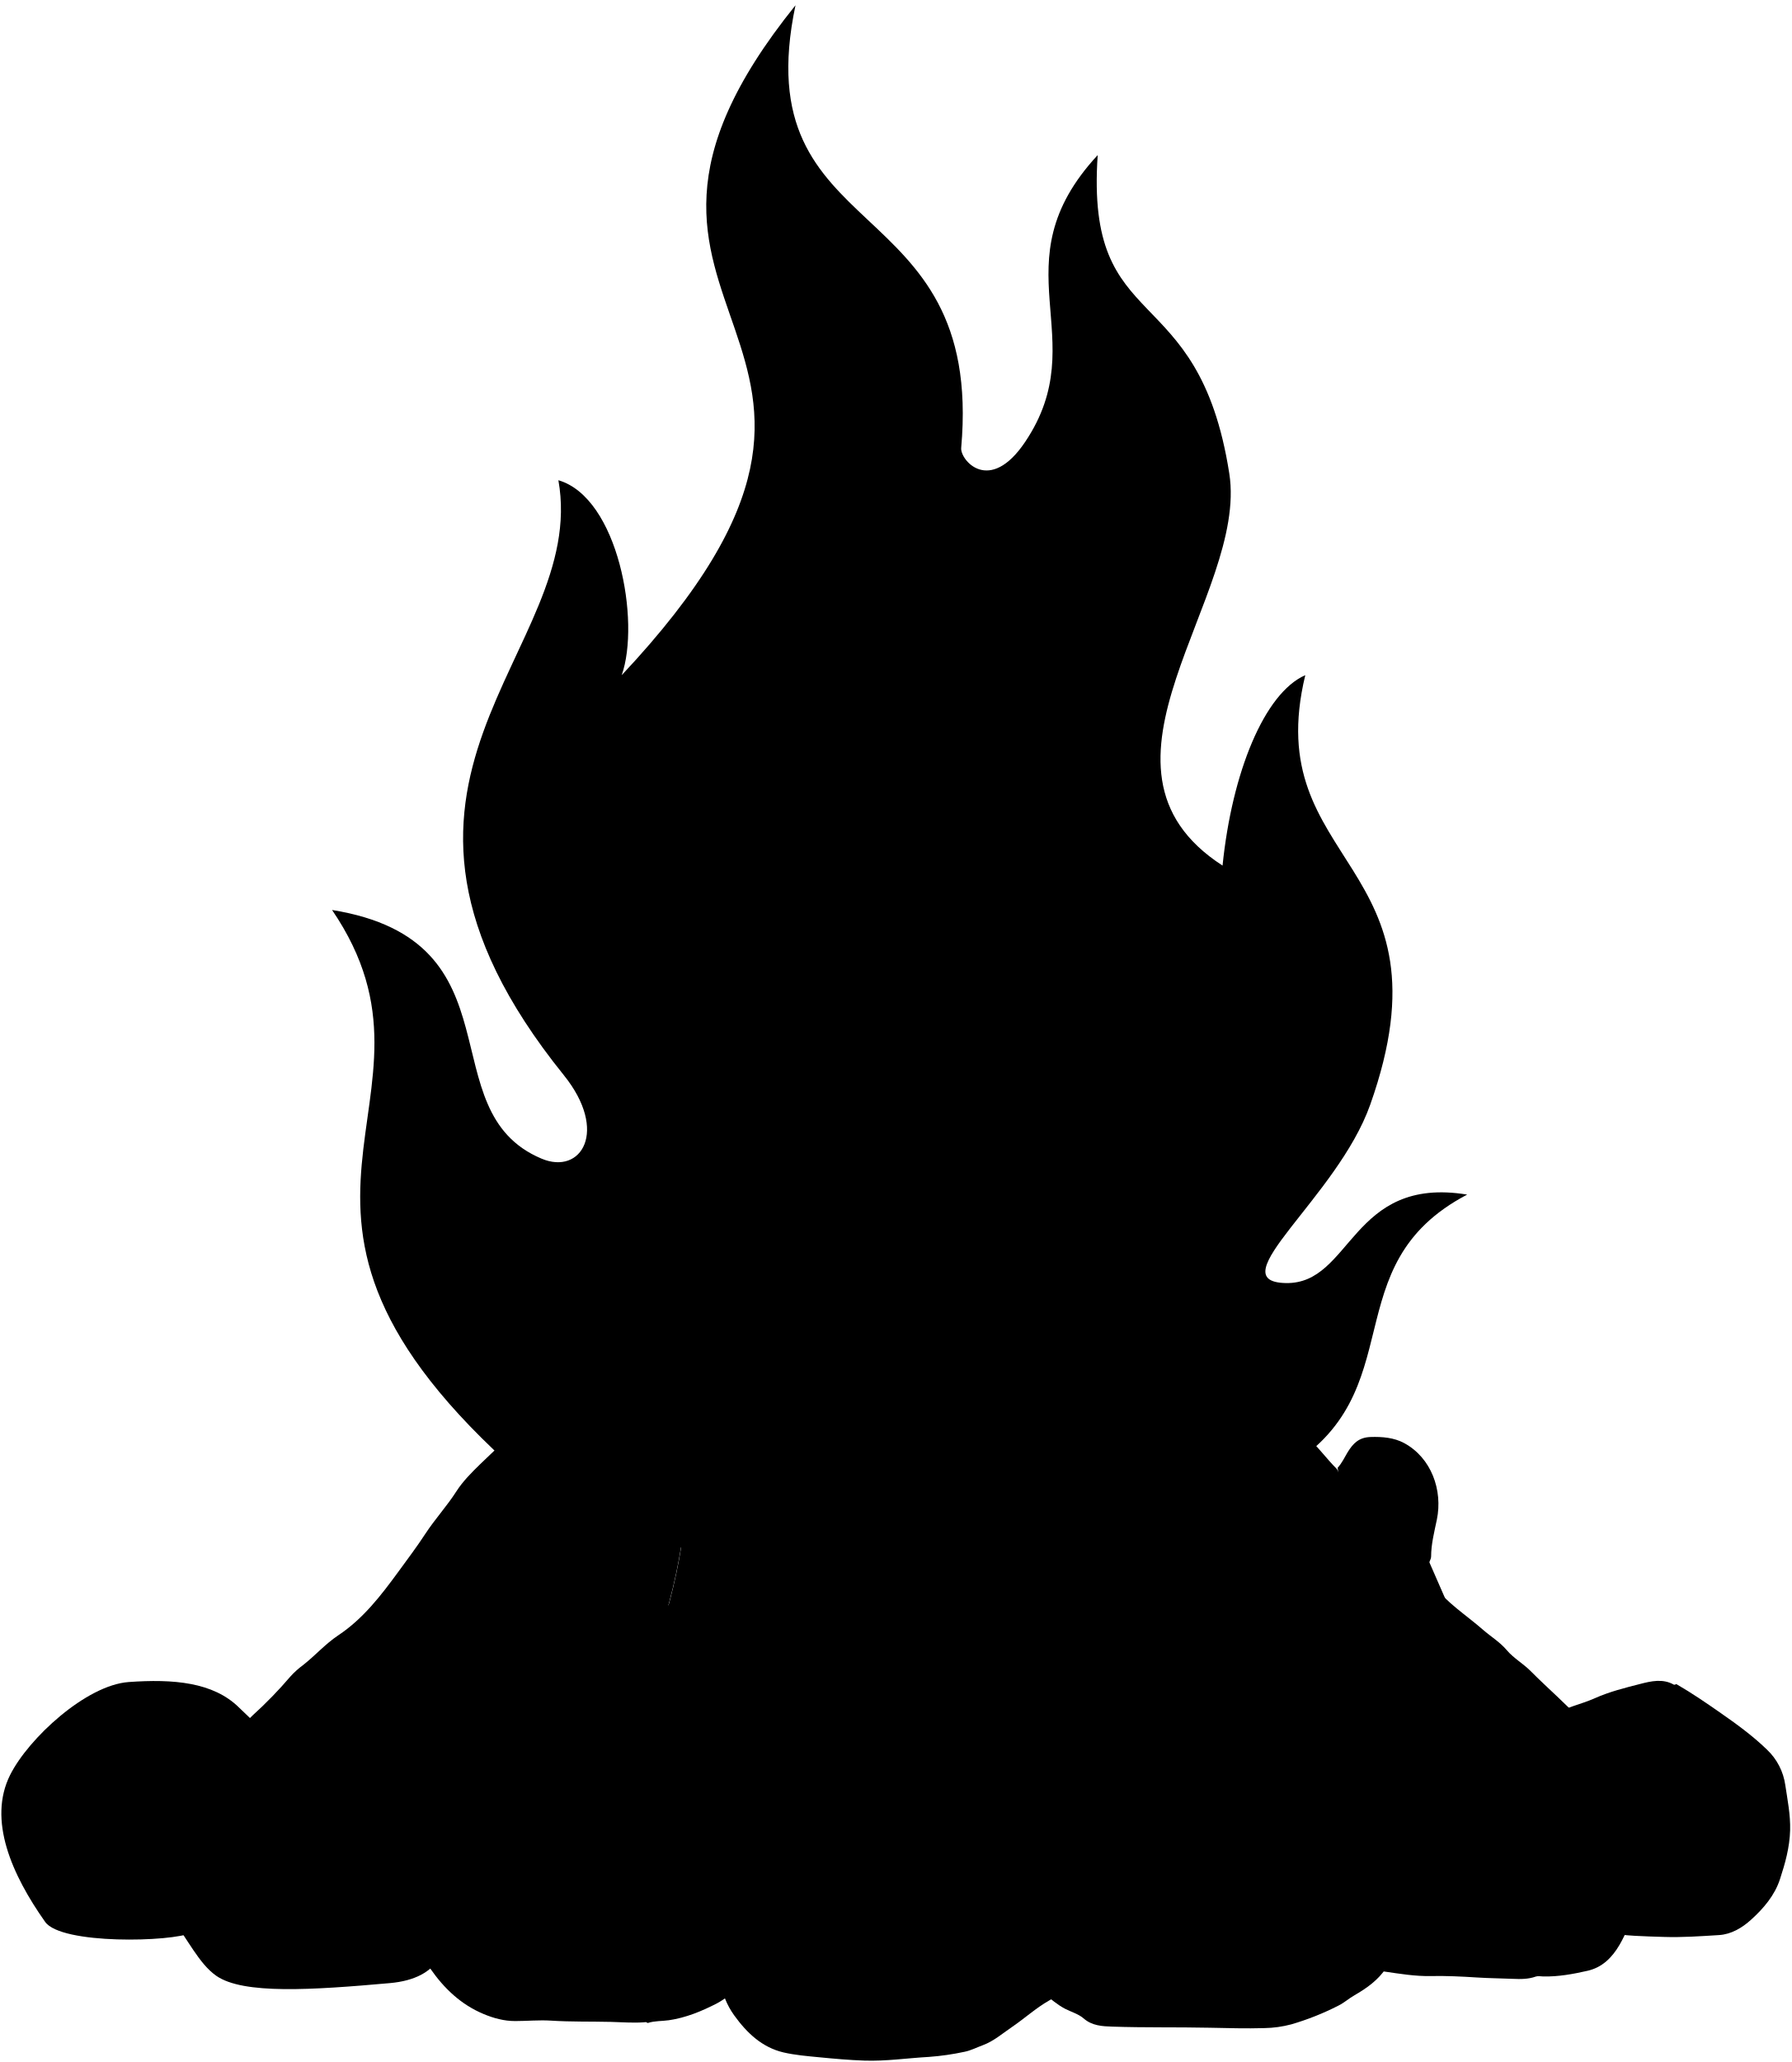
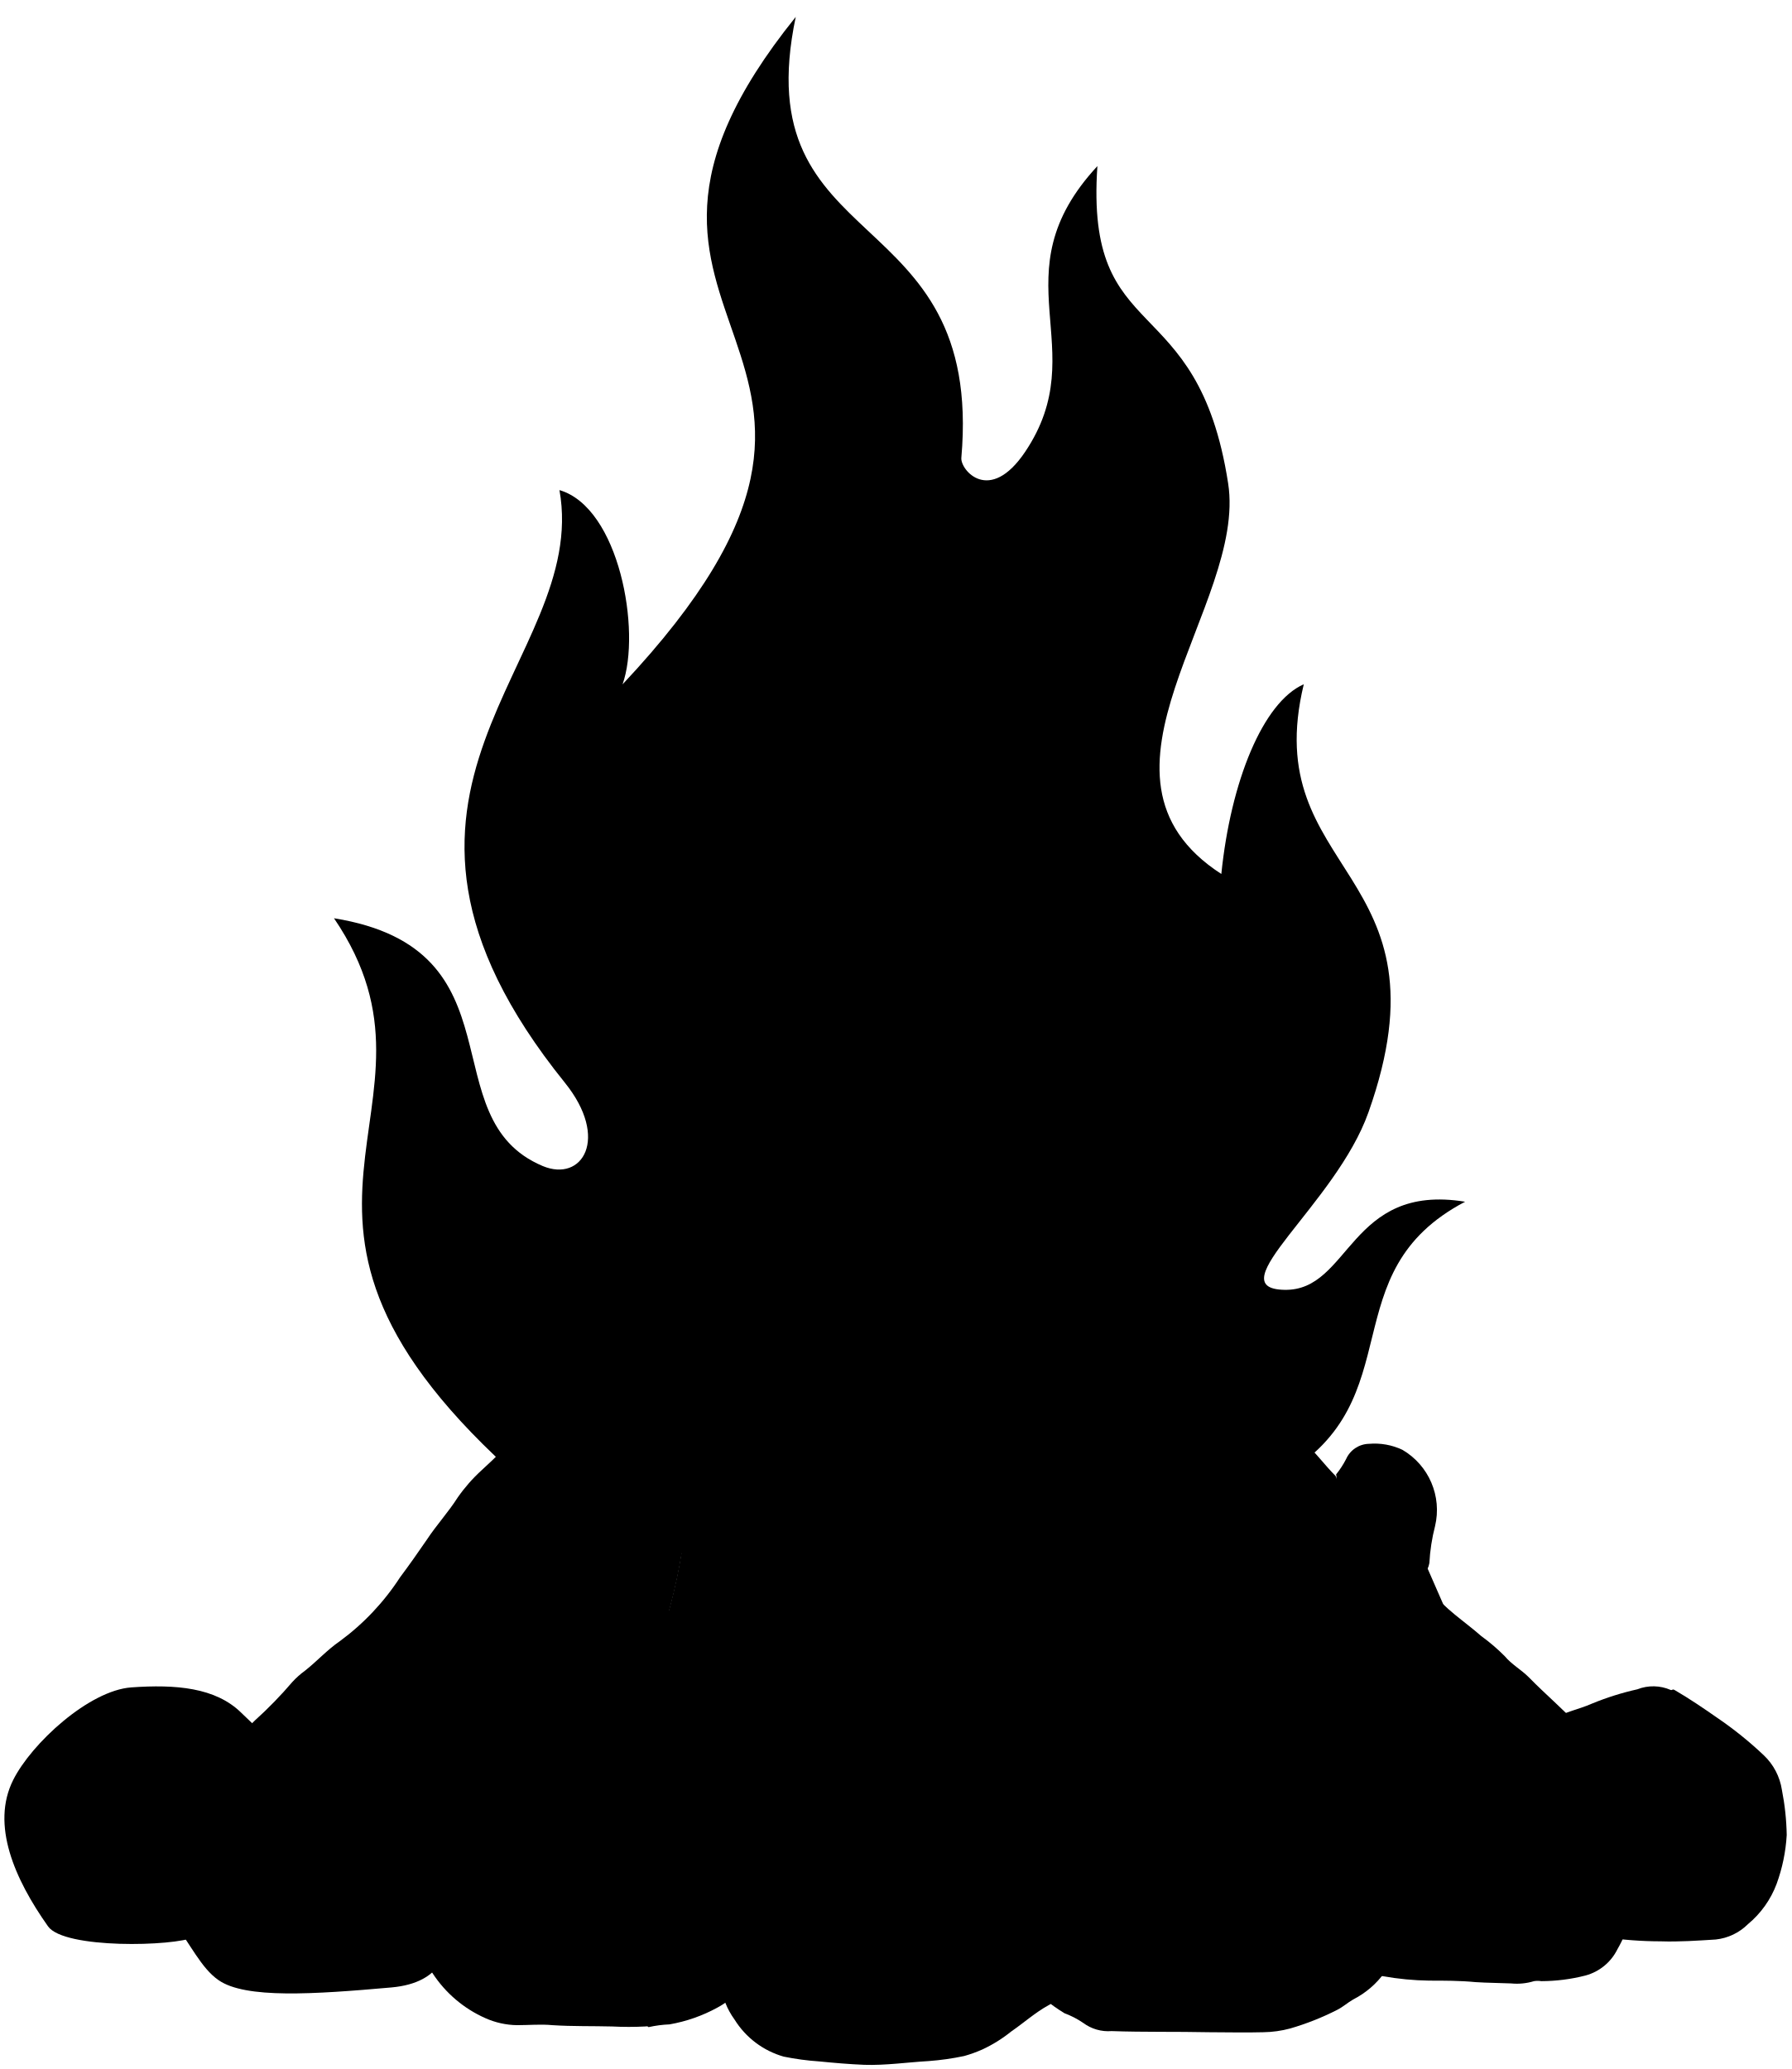
- <svg viewBox="0 0 1329.86 1530.37">
+ <svg viewBox="0 0 205.54 237.42">
  <g class="treeTrunkFurther">
-     <path d="M742,1081.37c8.44,6.13,13.4,15.11,18.89,23.57a68.75,68.75,0,0,1,7.25,13.88c5,13.63,10.52,27,14.5,41,4.31,15.14,10.06,30.2,11.73,45.61,1.39,12.89,9.33,20.5,15.81,29.3,26.55,36,53.82,71.46,80.8,107.14.86,1.14,1.55,2.41,2.31,3.61l111.11-45.1c-8.57-9.64-16.75-18.82-24.9-28-12.84-14.49-25.64-29-38.52-43.48-6.75-7.58-13.72-15-20.47-22.53-12.88-14.45-25.65-29-38.53-43.47-6.75-7.58-13.72-15-20.47-22.53-12.88-14.45-25.54-29.11-38.57-43.43-6.2-6.81-12.58-13.46-18.39-20.6a5.13,5.13,0,0,0-6-1.84c-5.09,1.92-10.4.8-15.58,1.64-9.53,1.53-19.3,1.57-29,2.25-3,.21-5.9,1.6-9,1Z" />
-     <path d="M623.5,891.87c13.14,13,26.15,26.2,38.5,40,.63.7,1.34,1.33,2,2,15,15.34,30.39,30.31,44.89,46.11,13.89,15.12,29.3,28.75,41.49,43.79-3.61,64-8.88,127.42-3.65,191.35H622.5v-5.25q0-156-.08-312c0-2.66,1.45-5.33.08-8Z" />
+     <path d="M114.64,167.91a12.46,12.46,0,0,1,2.91,3.63,11.14,11.14,0,0,1,1.12,2.14c.76,2.1,1.62,4.16,2.23,6.32a44.17,44.17,0,0,1,1.81,7c.21,2,1.43,3.16,2.43,4.51,4.09,5.55,8.29,11,12.45,16.51a6.37,6.37,0,0,1,.35.55l17.12-6.94-3.84-4.32q-3-3.35-5.93-6.7c-1-1.16-2.11-2.3-3.15-3.47-2-2.22-3.95-4.47-5.94-6.69-1-1.17-2.11-2.31-3.15-3.47-2-2.23-3.94-4.49-5.94-6.69-1-1.05-1.94-2.08-2.83-3.18a.81.81,0,0,0-.93-.28,11.37,11.37,0,0,1-2.4.25c-1.47.24-3,.24-4.46.35a5,5,0,0,1-1.39.15Z" />
+     <path d="M96.39,138.72c2,2,4,4,5.93,6.16.09.11.2.21.3.31,2.32,2.36,4.69,4.67,6.92,7.1s4.51,4.43,6.39,6.75c-.56,9.86-1.37,19.62-.56,29.47H96.23v-.81q0-24,0-48.06c0-.41.22-.82,0-1.23Z" />
  </g>
-   <path class="flameOuter" d="M386.56,1094.37c-226.06-199-42.06-275-140.06-419,142,23,71,149,155.48,184.55,29.52,12.44,50-20.48,16.51-62-177-219.5,19-312.5-4-441.5,44.5,12.95,61,105,47,144.68,241-256.68-60-262.68,129-497.18-38,180.5,140.24,134.83,123,328.5-.81,9,21,35,47.51-4.49,51.91-77.3-21.51-131.51,53.82-212.83-9.33,136.32,74.67,89.32,97.68,236.32,14.24,91-118,218-5,291,7-69,31-128,61.41-141.33-34.41,142.33,112.59,137.33,48.17,318.87-24.37,68.68-112.91,131.34-62.56,132.3,49.12.93,48-79.84,134.56-65.66-100.58,52.82-38.58,146.82-135.58,203.82Z" />
-   <path class="flameMiddle" d="M611.5,1225.37c-169-109-263-222-265-320,56.37,43.51,107,62.54,168,52,42-203-166-221-94-399,15.67,65.67,43,116,98,128-47-211,130-199,101-438,45.18,60.38,67.45,148.8,39,261,90-11,141-99,167-190,92,104-148,221,55,461,40.14-17.38,59-63.54,71-119,117,176-262,293-31.91,564.44Z" />
-   <path class="flameInner" d="M581.5,874.37c-26-103-24-224,19-317,1.76,73.94,17,130,68,172,1-38,13-60,35-86-25,89,115,87,49,260Z" />
-   <path class="treeTrunkFurther" d="M852,1184.37c-.85,1.78-.49,3.66-.49,5.5q0,100,0,200v5.25c-119,28.25-325,33.25-440-7V1184.37c1.9,0,63.32,7,65,7,75,0,151.5.21,226.49-.16,17-.08,34-2.28,51-3.28,6-.35,12-.43,18-.93,11.13-.94,22.51,0,33.43-1.94,10.37-1.8,20.71-1.83,31.06-2.6,5.17-.39,10.47-.56,15.5,1.41Z" />
-   <path class="treeTrunkCloser" d="M710,1082.87c-3.56-6.27-9-11-13.59-16.43-6-7.11-12.62-13.7-18.88-20.6-1.21-1.33-1-3.23-1-5a280.25,280.25,0,0,1,2-34.5c1-8.3.78-16.7,1.92-25,.36-2.66,1.29-5.2,1.32-8,0-1.49,1.49-3.46,4.31-3.11,3.61.44,7.32.1,11.49.1v-5.5q0-55.5,0-111c0-12.66-1.27-25.41-.18-38,.92-10.59-.07-21,.17-31.53.18-7.72-3.57-13-10.45-16.53a144.86,144.86,0,0,0-40.51-13.5c-14.1-2.53-28.2-4.85-42.5-6-12.27-1-24.37.38-36.5,1.61-12.82,1.3-24.17,6.44-34.49,14-4.17,3.05-6.07,7.52-6.47,12.49-.82,10.48-1,21-2.15,31.48-1.55,13.65-2.37,27.37-3.61,41-1,10.61-2.15,21.25-2.6,32a206,206,0,0,1-2.35,23.57c-1,6.49-1,13.31-1.86,19.94-1.59,12.34-2.91,24.74-5.11,37-1.55,8.65-3.26,17.21-3.36,26-.09,7.18-1.18,14.29-1.41,21.49-.24,7.85,1.32,15.63.14,23.55-.64,4.3,1.14,9,1.76,13.46,1.52,11.17,3.52,22.3,4.35,33.51a205.48,205.48,0,0,1,0,30c-.89,12.38-2.39,24.76-4.48,37a424.11,424.11,0,0,1-8.93,42.15,325,325,0,0,0-7.56,31.85c-1.43,8.43-4,16.67-5.86,25-1.73,7.57-3.9,15.09-6.28,22.41-3.87,11.87-5.81,24.15-9,36.15s-4.29,24.6-6.24,36.94c-.31,2,1.11,3.34,2.49,4.48,16.81,13.85,33.71,27.61,50.47,41.54,13.09,10.88,26,22,39,33,1.37,1.16,2.92,2.11,4.64,3.34l98.41-74.44c-3.47-16.56-3.6-33.52-3.32-50.38.12-7.62.4-15.51,2.72-23a8.8,8.8,0,0,0,0-3c-.74-11.25,1.73-22.32,1.93-33.5.13-7.54,1.26-15,1.49-22.5.17-5.39,1.48-10.59,1.75-16,.69-14.19,2.05-28.35,3.37-42.5,1.16-12.35,1.9-24.81,4.2-37,1.87-9.92,8.95-17.3,17.37-22.37,7.76-4.68,15.24-9.55,21.9-15.68Z" />
+   <path class="flameOuter" d="M59.89,169.91c-34.82-30.65-6.48-42.36-21.57-64.54,21.87,3.54,10.93,22.95,23.94,28.43,4.55,1.91,7.71-3.16,2.55-9.56-27.27-33.81,2.93-48.14-.62-68,6.86,2,9.4,16.18,7.24,22.29C108.56,39,62.19,38.06,91.3,1.94c-5.85,27.8,21.61,20.77,19,50.6-.12,1.39,3.23,5.39,7.32-.69,8-11.91-3.32-20.26,8.29-32.79-1.44,21,11.5,13.76,15,36.4,2.19,14-18.18,33.58-.78,44.83,1.08-10.63,4.78-19.72,9.46-21.77-5.3,21.92,17.34,21.15,7.42,49.12-3.75,10.57-17.39,20.23-9.63,20.37,7.56.15,7.39-12.29,20.72-10.11-15.49,8.14-5.94,22.62-20.88,31.4Z" />
+   <path class="flameMiddle" d="M94.54,190.09C68.51,173.3,54,155.9,53.72,140.8c8.68,6.7,16.47,9.63,25.88,8,6.47-31.27-25.57-34-14.48-61.46,2.41,10.11,6.62,17.87,15.09,19.72C73,74.56,100.24,76.41,95.77,39.6c7,9.3,10.39,22.92,6,40.2,13.86-1.69,21.72-15.25,25.72-29.27,14.17,16-22.8,34.05,8.47,71,6.19-2.68,9.09-9.79,10.94-18.33,18,27.11-40.36,45.13-4.91,86.94Z" />
+   <path class="flameInner" d="M89.92,136c-4-15.86-3.7-34.5,2.92-48.82.28,11.38,2.62,20,10.48,26.49.15-5.85,2-9.24,5.39-13.25-3.85,13.71,17.71,13.4,7.55,40.05Z" />
+   <path class="treeTrunkFurther" d="M131.58,183.78a1.84,1.84,0,0,0-.07.84v31.62c-18.33,4.35-50.06,5.12-67.78-1.08V183.78c.29,0,9.76,1.07,10,1.07,11.56,0,23.34,0,34.89,0,2.62,0,5.24-.35,7.86-.51.92,0,1.85-.06,2.77-.14,1.72-.14,3.47,0,5.15-.3s3.19-.28,4.79-.4a5.21,5.21,0,0,1,2.38.22Z" />
+   <path class="treeTrunkCloser" d="M109.71,168.14a18.13,18.13,0,0,0-2.09-2.53c-.93-1.1-2-2.11-2.91-3.17a1.08,1.08,0,0,1-.16-.77,44.77,44.77,0,0,1,.3-5.31c.16-1.28.12-2.58.3-3.86a9.56,9.56,0,0,0,.2-1.23.55.55,0,0,1,.67-.47,17.22,17.22,0,0,0,1.77,0V150q0-8.53,0-17.09c0-2-.19-3.92,0-5.85.15-1.63,0-3.24,0-4.86a2.63,2.63,0,0,0-1.61-2.55,22.56,22.56,0,0,0-6.24-2.07c-2.17-.39-4.34-.75-6.55-.93a30.15,30.15,0,0,0-5.62.24A10.8,10.8,0,0,0,82.45,119a2.53,2.53,0,0,0-1,1.92c-.12,1.62-.15,3.24-.33,4.85-.24,2.1-.36,4.22-.55,6.32-.15,1.63-.34,3.27-.41,4.92a31.86,31.86,0,0,1-.36,3.63c-.16,1-.15,2-.28,3.08-.25,1.9-.45,3.81-.79,5.69a24.59,24.59,0,0,0-.52,4c0,1.11-.18,2.2-.22,3.31a29.3,29.3,0,0,1,0,3.63,7.5,7.5,0,0,0,.27,2.07c.23,1.72.54,3.44.67,5.16a32.38,32.38,0,0,1,0,4.62q-.21,2.86-.69,5.7a63.51,63.51,0,0,1-1.38,6.49,50.09,50.09,0,0,0-1.16,4.91c-.22,1.3-.61,2.57-.91,3.85s-.6,2.33-1,3.45c-.6,1.83-.9,3.73-1.39,5.57a57.25,57.25,0,0,0-1,5.69.76.76,0,0,0,.39.69c2.59,2.14,5.19,4.26,7.77,6.4,2,1.68,4,3.39,6,5.08.21.18.45.32.72.51l15.16-11.46a34.2,34.2,0,0,1-.51-7.76,12.58,12.58,0,0,1,.41-3.55,1.18,1.18,0,0,0,0-.46c-.12-1.73.27-3.44.3-5.16,0-1.16.19-2.31.23-3.47,0-.83.22-1.63.26-2.46.11-2.18.32-4.37.52-6.55.18-1.9.3-3.82.65-5.69a5.28,5.28,0,0,1,2.68-3.44,21.79,21.79,0,0,0,3.37-2.42Z" />
  <g class="treeTrunk">
-     <path d="M709,1029.37c-6.88-7.29-13.38-14.92-20.44-22.06-11.67-11.83-24-23-34.61-35.9-9.58-11.63-16.86-24.66-23.32-38.1-4.3-9-3.28-18.6,1-27.39,6.86-14.19,13.42-28.58,23.33-41.11,3.86-4.87,6.53-10.62,10.56-15.45,12.78-15.35,27.54-27.79,47-34.08A160.66,160.66,0,0,1,748,808c6.51-.57,11.61,3.58,16.46,7.4,6.56,5.16,10.34,12.67,15.37,19.09,9.35,11.93,18.65,24,26.7,36.85a31.35,31.35,0,0,0,7.3,8.74c2.45,1.89,2.76,5.92,4.54,8.86,6,9.94,11.58,20.16,18.65,29.41,5.05,6.62,11.5,11.9,18,16.95,9.79,7.6,20.7,13.93,29.75,22.28q16.2,15,31.44,31.06c10.13,10.7,16.82,23.34,23.4,35.92,4.74,9.06,10.62,17.24,16.13,25.63a80.2,80.2,0,0,0,13.34,15c8.59,7.7,15.26,17.07,23.35,25.17a7.31,7.31,0,0,1,1,2.46l-.5-3.5c3.19-3.38,5.06-7.63,7.44-11.53,4-6.49,8.28-11,17-11.28s17.44.46,24.91,4.5c20.21,10.93,28.81,35,24.29,56.85-1.87,9-4.25,18.08-4.26,27.46,0,1.5-1,3-1.43,4.5-1.8,5.59-1.44,10.42,2.35,15.61,10.29,14,25,23.1,37.75,34.28,5.77,5,12.42,9,17.49,15s12.28,10,17.84,15.64c12.7,12.8,26.48,24.51,38.32,37.45v75.23H952.47c.34-12.25-.65-24.25.56-36.24.45-4.54-.5-8.22-4-11.57-7.71-7.46-15.91-14.63-22.36-23.09a384.8,384.8,0,0,1-24.24-36.32c-7.18-12.06-13.84-24.78-24.16-34.31a317.38,317.38,0,0,0-32.15-26.43c-7-4.92-12.38-12.08-17.07-19.34-5.47-8.47-11.62-16.18-19.55-22.49-6-4.79-10.08-11.36-14.44-17.52-9.72-13.71-22.28-22.19-39.07-25.09a183.34,183.34,0,0,0-42-2.44c-8.64.49-17.33,0-26,.12-4.17,0-8.34.44-12.5.44-4.79,0-6.09,1.45-6-5.47.13-18.83,0-37.66,0-56.5,0-7.85,1.82-9.66,10-8.94,6.36.55,12.65,1.89,19,2.37,6.81.5,13.66.41,20.5.57" />
-     <path d="M489.38,1220.35a325,325,0,0,1,7.56-31.85,424.11,424.11,0,0,0,8.93-42.15c2.09-12.23,3.59-24.61,4.48-37a205.48,205.48,0,0,0,0-30c-.83-11.21-2.83-22.34-4.35-33.51-.62-4.5-2.4-9.16-1.76-13.46,1.18-7.92-.38-15.7-.14-23.55.23-7.2,1.32-14.31,1.41-21.49.1-8.81,1.81-17.37,3.36-26,2.2-12.24,3.52-24.64,5.11-37,.86-6.63.83-13.45,1.86-19.94.26-1.64.48-3.28.7-4.92a53.5,53.5,0,0,1-4.4,4.51c-4.15,3.7-7.75,8-12.61,10.9a1.87,1.87,0,0,0-.64.64l.12-.69c-2.25-3.14-2.22-6.93-3-10.49-2.3-10.35-4.33-20.76-7.14-31-1.14-4.14-1.56-9.38-6.37-11.48-5.36-2.34-11.68-3.4-16.9-2.24-13.49,3-26.6,7.6-37.59,16.65-6.27,5.17-7.36,9.21-4,16.52a86.69,86.69,0,0,1,3.56,8.48c6.07,17.71,12.05,35.47,14.86,54,2.27,15,.13,29.69-8.13,42.36-9.28,14.24-19.85,27.69-30.42,41-4.94,6.24-11.66,11-16.78,17.17-9.35,11.19-20.27,20.75-30.66,30.86-6.46,6.29-12.93,12.77-17.69,20.22-7.05,11-15.94,20.63-23.11,31.61-6.19,9.48-13.15,18.7-19.87,27.92-13,17.77-26.2,35-44.76,47.33-9.5,6.33-17.06,15-26,22a61.89,61.89,0,0,0-9.45,8.52,310.27,310.27,0,0,1-27.83,28.67,257.2,257.2,0,0,0-20.24,21.69v54.58H400.63c.37-1.33,2-2.41,3-3.91,10.26-15.27,20.2-30.77,30.57-46,8.73-12.79,17.05-25.86,25.66-38.73a225.52,225.52,0,0,1,28.39-34.72C488.67,1224.17,489.06,1222.27,489.38,1220.35Z" />
+     <path d="M109.56,159.9c-1.06-1.12-2.06-2.3-3.15-3.4-1.8-1.82-3.7-3.54-5.33-5.53a28.08,28.08,0,0,1-3.59-5.87,4.75,4.75,0,0,1,.14-4.22,33.32,33.32,0,0,1,3.6-6.33c.59-.75,1-1.63,1.62-2.38a15.79,15.79,0,0,1,7.24-5.25,24.47,24.47,0,0,1,5.48-1.12,3.69,3.69,0,0,1,2.53,1.14,15.59,15.59,0,0,1,2.37,2.94,65.6,65.6,0,0,1,4.11,5.68,4.78,4.78,0,0,0,1.13,1.34c.37.29.42.92.7,1.37a48.67,48.67,0,0,0,2.87,4.53,14.89,14.89,0,0,0,2.77,2.61c1.51,1.17,3.19,2.14,4.59,3.43,1.66,1.54,3.28,3.14,4.84,4.79a23.35,23.35,0,0,1,3.6,5.53c.73,1.39,1.64,2.65,2.49,4a12.49,12.49,0,0,0,2.05,2.32c1.33,1.18,2.35,2.62,3.6,3.87a1.09,1.09,0,0,1,.16.38l-.08-.54a10.33,10.33,0,0,0,1.15-1.77,2.94,2.94,0,0,1,2.63-1.74,7.48,7.48,0,0,1,3.83.69,8,8,0,0,1,3.74,8.76,21.41,21.41,0,0,0-.65,4.23,2.63,2.63,0,0,1-.22.69,2.46,2.46,0,0,0,.36,2.41c1.58,2.16,3.85,3.55,5.81,5.28a21.83,21.83,0,0,1,2.7,2.31c.78.94,1.89,1.55,2.75,2.41,1.95,2,4.08,3.78,5.9,5.77v11.59H147.06c.05-1.89-.1-3.74.09-5.58a2,2,0,0,0-.61-1.79,32.09,32.09,0,0,1-3.45-3.55,60.5,60.5,0,0,1-3.73-5.6,22.86,22.86,0,0,0-3.72-5.28,48.56,48.56,0,0,0-5-4.07,10.77,10.77,0,0,1-2.63-3,14.07,14.07,0,0,0-3-3.47,12.3,12.3,0,0,1-2.22-2.7,9,9,0,0,0-6-3.86,28.65,28.65,0,0,0-6.47-.38c-1.33.08-2.67,0-4,0-.64,0-1.28.07-1.92.07s-.94.22-.93-.84c0-2.9,0-5.8,0-8.7,0-1.21.28-1.49,1.54-1.38,1,.08,1.95.29,2.93.36s2.1.07,3.16.09" />
+     <path d="M75.73,189.32a50.09,50.09,0,0,1,1.16-4.91,63.51,63.51,0,0,0,1.38-6.49q.48-2.83.69-5.7a32.38,32.38,0,0,0,0-4.62c-.13-1.72-.44-3.44-.67-5.16a7.5,7.5,0,0,1-.27-2.07,29.3,29.3,0,0,0,0-3.63c0-1.11.21-2.2.22-3.31a24.59,24.59,0,0,1,.52-4c.34-1.88.54-3.79.79-5.69.13-1,.12-2.08.28-3.08,0-.25.08-.5.11-.75a7.38,7.38,0,0,1-.68.69,13.52,13.52,0,0,1-1.94,1.68.32.32,0,0,0-.1.1l0-.11a3.93,3.93,0,0,1-.46-1.61c-.36-1.6-.67-3.2-1.11-4.77-.17-.64-.24-1.45-1-1.77a4.47,4.47,0,0,0-2.6-.35,13.34,13.34,0,0,0-5.79,2.57,1.78,1.78,0,0,0-.61,2.54c.2.43.39.86.55,1.31a48.12,48.12,0,0,1,2.28,8.32A9.19,9.19,0,0,1,67.24,155c-1.43,2.19-3.06,4.26-4.68,6.32-.76,1-1.8,1.7-2.59,2.64a64.24,64.24,0,0,1-4.72,4.76,18.62,18.62,0,0,0-2.73,3.11c-1.08,1.7-2.45,3.18-3.56,4.87-1,1.46-2,2.88-3.06,4.3A28,28,0,0,1,39,188.32c-1.46,1-2.63,2.31-4,3.39A9.67,9.67,0,0,0,33.55,193a47,47,0,0,1-4.29,4.41,41.38,41.38,0,0,0-3.11,3.34v8.41H62.06c0-.2.3-.37.46-.6,1.58-2.35,3.11-4.74,4.71-7.08,1.34-2,2.62-4,4-6a34.81,34.81,0,0,1,4.37-5.35C75.62,189.91,75.68,189.61,75.73,189.32Z" />
  </g>
  <g class="wood">
-     <path d="M667.5,1097.37c4,.49,6.09-2.18,8-5,9-13.38,11.5-27.83,7.59-43.52-1.07-4.28-1.76-8.69-4.12-12.45-5.31-8.47-13.3-10.29-19.43-1-7.41,11.2-12.22,23.22-12.64,37-.4,12.78,7,19.94,16.67,25.92.76.48,2.28-.25,3.45-.42Z" />
-     <path d="M790.5,1206.37a105.78,105.78,0,0,0-24,20c-8.55,9.82-17,19.66-22.09,32-2.61,6.35-3.91,13.05-6.1,19.47-2.43,7.07-2.58,14.49-4.57,21.63a48.25,48.25,0,0,0-1.23,12.42q-.09,37.76,0,75.5a8.73,8.73,0,0,0,.38,1.75H954.45c.34-19.25,0-38.25.31-57.25a129.91,129.91,0,0,0-2.67-28.52,250.85,250.85,0,0,0-14.19-46.94c-4.65-11-11.55-20.76-18.31-30.6A90.9,90.9,0,0,0,896,1201.89c-13.39-9.18-28.16-14.28-44.48-14.51-10.47-.16-20.51,2.19-30.51,5a104.92,104.92,0,0,0-29.49,13Z" />
+     <path d="M103.16,170.37c.62.08.94-.33,1.23-.77a8,8,0,0,0,1.17-6.7,6.37,6.37,0,0,0-.63-1.92c-.82-1.3-2.05-1.58-3-.15a10.61,10.61,0,0,0-2,5.69c-.06,2,1.09,3.07,2.57,4,.11.07.35,0,.53-.07Z" />
+     <path d="M122.11,187.16a16.34,16.34,0,0,0-3.69,3.09,18.21,18.21,0,0,0-3.41,4.92c-.4,1-.6,2-.94,3s-.39,2.23-.7,3.33a7.54,7.54,0,0,0-.19,1.92c0,3.87,0,7.75,0,11.63a1.16,1.16,0,0,0,.06.26h34.12c.06-3,0-5.89,0-8.81a19.87,19.87,0,0,0-.41-4.4,38.63,38.63,0,0,0-2.18-7.23,27.44,27.44,0,0,0-2.82-4.71,14,14,0,0,0-3.64-3.69,12.19,12.19,0,0,0-6.85-2.23,16.68,16.68,0,0,0-4.7.76,16.12,16.12,0,0,0-4.55,2Z" />
  </g>
  <g class="trunkCreaseLine">
-     <path d="M498.6,1180c-9.39,7.71-18.39,16-25.6,25.88a8.63,8.63,0,0,1-1,1.48c-13.58,12-22.52,28-34.8,41.19-8,8.58-14.18,18.82-21.18,28.32" />
-     <path d="M654.5,970.37c-1.72,13.16-2.08,13.3-2.77,26.52-.55,10.52-1.48,21-2.35,31.47a244.66,244.66,0,0,1-3.19,26.05c-1.7,8.83-1.69,18-2.74,27-1.36,11.64-1.81,23.32-2.44,35-.41,7.5-.6,15-1,22.5-.75,12.89-2.13,25.71-3.88,38.52-1.63,11.92-2.64,23.92-3.21,36-.76,16.18-2.5,32.32-3.29,48.51-.43,9,.23,18,.4,27" />
-     <path d="M670,800.87c-.84,10.17-1.78,20.33-2.48,30.51-.79,11.65-.76,6.39-2,18" />
-     <path d="M954,1085.37a10.2,10.2,0,0,1-5.46-4c-6-8.39-13.78-15.25-20.68-22.84-8.45-9.28-13.41-20.42-19.5-31-8.19-14.28-17.7-27.59-30.22-38.74-7.82-7-15.13-14.7-23.33-21.09-9.41-7.32-17.72-15.68-26.21-23.85a162.58,162.58,0,0,1-25.68-32.35A137.29,137.29,0,0,0,790.34,894c-1.84-2.17-3.46-4.52-5.36-6.62q-8.68-9.57-17.49-19c-1.57-1.68-3.33-3.19-4-5.51" />
-     <path d="M1041.5,1114.87c2,13-1.06,25.71-2.52,38.5-1.91,16.65,3.56,30.29,15.42,42.1,12.13,12.09,25.42,22.89,37.6,34.9" />
+     <path d="M77.15,183.1a22.27,22.27,0,0,0-4,4,1.14,1.14,0,0,1-.15.23c-2.09,1.85-3.47,4.31-5.36,6.34A48.57,48.57,0,0,0,64.42,198" />
+     <path d="M101.16,150.81a35.21,35.21,0,0,0-.42,4.09c-.09,1.62-.23,3.23-.37,4.84a36.74,36.74,0,0,1-.49,4c-.26,1.36-.26,2.77-.42,4.15-.21,1.79-.28,3.59-.38,5.39-.06,1.16-.09,2.31-.15,3.47-.12,2-.33,4-.6,5.93s-.41,3.69-.5,5.54c-.11,2.5-.38,5-.5,7.47-.07,1.39,0,2.78.06,4.16" />
+     <path d="M103.55,124.7c-.13,1.57-.27,3.13-.38,4.7-.12,1.8-.12,1-.31,2.77" />
+     <path d="M147.3,168.53a1.68,1.68,0,0,1-.85-.62,40.89,40.89,0,0,0-3.18-3.52,25.13,25.13,0,0,1-3-4.79,23.37,23.37,0,0,0-4.66-6c-1.2-1.08-2.33-2.27-3.59-3.25a52.32,52.32,0,0,1-4-3.68,24.86,24.86,0,0,1-4-5,21.16,21.16,0,0,0-1.93-2.68c-.29-.33-.54-.7-.83-1-.89-1-1.79-2-2.69-2.93a2.18,2.18,0,0,1-.62-.85" />
+     <path d="M160.77,173.07c.32,2-.16,4-.38,5.93a7.47,7.47,0,0,0,2.37,6.49c1.87,1.86,3.92,3.52,5.79,5.37" />
  </g>
  <g class="ringCreaseLine">
-     <path d="M664,1050.87c-4.06,3.8-4.67,9.17-5.23,14-.42,3.62-1.13,7.66.62,11.52,1.14,2.51,2.33,4.79,5.11,4.85,3.28.08,4-2.77,4.49-5.4.38-2,.64-4,1-6a30.42,30.42,0,0,0-1-15c-.72-2.27-1.55-4.31-4.51-4Z" />
-     <path d="M930.5,1343.87c2.89-18.42-1.32-36.48-3.89-54.44-1.82-12.79-7.48-24.67-14.21-36.29-10.32-17.81-25.56-28.33-43.45-36.16a44.17,44.17,0,0,0-18-3.61c-5.84,0-12.07-1.31-17.41.3-8.59,2.59-17.48,3.88-25.75,8.42-15.37,8.44-25.22,21.47-33.73,35.85-5.28,8.93-9.52,18.48-11.11,28.93" />
-     <path d="M844,1307.37c-8.3-2-13.49,2.48-18,8.5-5.92,7.86-8,17-8.42,26.51-.35,8.34,6.12,17.48,13.95,19.91,4.19,1.3,8.64.2,12.43-1.52,19.87-9,20-37.52,8-49.35-2-2-4.29-3.79-7.45-3.55Z" />
-     <path d="M908.5,1305.87c-2.57-8.36-3.83-17.15-8-25-4.66-8.74-8.35-18-16.4-24.62a55.23,55.23,0,0,0-27.06-12.6c-6.22-1-12.38-.59-18.54-1.21a35.46,35.46,0,0,0-20.4,4.6c-12.43,6.77-22.78,16.34-29.47,28.89-10.19,19.11-14.15,39.8-13.11,61.43,0,.34.32.67.49,1" />
-     <path d="M808.5,1301.87c2.21-11.46,9-18.67,20-22.61,6.57-2.36,13.37-4.51,20-4.58a32.83,32.83,0,0,1,26.5,12.19c13.46,16.33,16.34,35.15,13.63,55.52-.68,5.06-1.11,10.1-2.65,15-1.05,3.35-2.72,6.29-6,8" />
+     <path d="M102.63,163.21a3.26,3.26,0,0,0-.81,2.16,3.3,3.3,0,0,0,.1,1.78c.17.38.35.73.78.74s.62-.42.69-.83.1-.61.16-.92a4.64,4.64,0,0,0-.15-2.31c-.11-.35-.24-.67-.7-.62Z" />
+     <path d="M143.68,208.34c.44-2.83-.21-5.62-.6-8.38a15.87,15.87,0,0,0-2.19-5.59,13.53,13.53,0,0,0-6.69-5.57,6.89,6.89,0,0,0-2.77-.56,10,10,0,0,0-2.68,0,19.6,19.6,0,0,0-4,1.3,13.91,13.91,0,0,0-5.19,5.52,12.39,12.39,0,0,0-1.72,4.45" />
+     <path d="M130.35,202.72a2.54,2.54,0,0,0-2.77,1.31,7.07,7.07,0,0,0-1.3,4.08,3.29,3.29,0,0,0,2.15,3.07,2.75,2.75,0,0,0,1.91-.23c3.07-1.39,3.09-5.78,1.24-7.6a1.48,1.48,0,0,0-1.15-.55Z" />
+     <path d="M140.29,202.49a20.82,20.82,0,0,0-1.24-3.85,11.38,11.38,0,0,0-2.52-3.79,8.45,8.45,0,0,0-4.17-1.94c-1-.16-1.91-.09-2.86-.19a5.5,5.5,0,0,0-3.14.71,11,11,0,0,0-4.54,4.45,17.92,17.92,0,0,0-2,9.46.48.48,0,0,0,.08.16" />
+     <path d="M124.88,201.88a4.39,4.39,0,0,1,3.08-3.49,9.74,9.74,0,0,1,3.09-.7,5.06,5.06,0,0,1,4.08,1.87,10.61,10.61,0,0,1,2.1,8.56,13.68,13.68,0,0,1-.41,2.3,2,2,0,0,1-.92,1.24" />
  </g>
  <g class="rockMedium">
-     <path d="M142.5,1434.37c-15,7-97,9-109-8-24.91-35.28-42.64-75.7-26-109,13.59-27.2,56.49-66.73,88-69,33-2.37,62.82,0,82,19,7.53,7.48,31,29,31,29Z" />
-     <path d="M1244.5,1249.87c-.67.17-1.54.7-2,.45-8.2-4.7-17.11-2.56-24.93-.55-11.31,2.89-22.82,5.74-33.62,10.57s-22.57,6.8-32.5,13.51a24,24,0,0,0-7.48,8c-1,1.8-2.09,3.62-3,5.5-4.86,10.16-4.93,11.19-.5,22,10.06,24.56,18.82,49.61,28.06,74.48,5.63,15.17,11.66,30.2,17,45.5,1.06,3,3.79,4.46,6.94,5,14.06,2.57,28.26,2.74,42.5,3.21,13.74.46,27.36-.52,41-1.37,9.23-.57,17.21-5.38,23.91-11.45,9.24-8.37,17.46-18,21.38-30,3.85-11.74,7.21-23.63,7.55-36.42.3-11.46-1.95-22.42-3.59-33.47a44.79,44.79,0,0,0-13.54-26.25c-10.85-10.53-22.93-19.22-35.21-27.78-10.29-7.16-20.62-14.25-31.49-20.51Z" />
-     <path d="M326.5,1452.37c-6.21,11.12-18.56,17.8-37.1,19.45-57.78,5.13-108.9,8.55-128.9-5.45-12.83-9-21-27-34-44-20-26-20-70,1.18-85.19,23.22-16.67,34.52-42,71.82-50.81,59-14,101,10,145,58Z" />
-     <path d="M1076.5,1291.37c-7.89,1.72-14.23,6.1-20.61,10.86-6.21,4.62-11.9,9.86-18.3,14.28-8.79,6.08-18.19,11.46-26.32,18.2-6.47,5.35-13.69,10.72-17.77,18.66a8.22,8.22,0,0,0-1,6c2.17,7.36,2.49,15,4,22.51s2.65,15,3.72,22.54,2.52,14.92,3.35,22.45c1,9.21,3,18.27,4.06,27.5.32,2.91,2.32,5.08,5.81,6.19,4.64,1.46,9.41,2,14.08,2.66,11.43,1.67,23,3.6,34.47,3.36s23,.33,34.49,1.07c8.84.58,17.7.6,26.53,1,5.57.26,11.45.31,17-1.69,1.62-.58,3.63-.12,5.47-.08,11.19.25,22.19-1.75,33-4.22s18.07-9.67,23.68-19.21a98.61,98.61,0,0,0,10.62-26.64c2.81-11.45,6.19-22.83,6.42-34.93.31-16.6-2.27-32.39-10.24-47-7.62-13.94-19.79-23-33.94-29.52-8.94-4.13-18.12-7.72-26.52-13-5.9-3.69-13-3.48-19.44-5.16-11-2.84-21.09,1.47-31.51,2.82-6.86.89-13.74.07-20.52,1.3Z" />
-     <path d="M481,1501.37c5-1.6,10.34-1.26,15.49-2,12.65-1.84,24.24-6.64,35.54-12.43a57.82,57.82,0,0,0,16.4-13.12c2.94-3.25,2.84-7.94,4-12,4.12-14.92,7.71-30,11.67-44.95.86-3.27.94-6-1-9.07-3.79-6.16-6.25-13-9.36-19.56-7.1-14.83-19.16-23.66-33.27-30.3-9.07-4.27-17.46-9.72-26.34-14.32-9.22-4.78-17.76-11-26-17.41A137.82,137.82,0,0,1,452.87,1313c-4.38-4.54-10.57-6.71-16.39-9.08a62.43,62.43,0,0,0-18-4.27c-6.12-.57-11.75,1.06-17.5,1.91s-11.84,1.73-17.54,3.77a104,104,0,0,0-16,7c-7.16,4-14.67,7.41-20.51,13.51-6.62,6.92-13.11,13.89-19.17,21.37-5.87,7.25-9.85,15.46-14.78,23.17a104,104,0,0,0-12.47,29,29.64,29.64,0,0,0,.69,16.92c2.7,8.12,4.29,16.6,7.44,24.5a102.66,102.66,0,0,0,10.95,20.49c10.12,14.57,22.78,26.56,39.42,33.48,7.41,3.09,15.15,5.24,23.46,5.21,8.84,0,17.76-.88,26.48-.31,14.85.95,29.69.57,44.52.93,8.13.19,16.33.9,24.5.3.81-.06,1.81-.46,2.5.47Z" />
-     <path d="M949,1303.87c8.66,1.39,16,5.84,23.49,10,3.52,2,7.09,3.86,10.49,6,17.09,10.82,29.93,26,42.61,41.39,4.7,5.71,9.18,11.52,13.47,17.54,4.11,5.77,5.68,12.52,6.23,19.06,1.89,22.75-3.91,43.92-16.45,62.88-5.73,8.67-14.29,14.9-23.37,20.06-4.11,2.34-7.57,5.53-11.9,7.69a199.05,199.05,0,0,1-35.05,13.94,83,83,0,0,1-20,2.78c-13.49.41-27,0-40.5-.27-24.16-.52-48.34,0-72.49-.83-7.17-.24-14.83-.55-21.16-6.09-3.81-3.32-9.2-4.8-13.84-7.19-5.68-2.93-10.39-7.24-15.5-11-2-1.49-2.54-3.56-2.53-6,.1-18.17-1.28-36.31-1.2-54.5,0-6.27-.68-12.65-.79-19-.1-5,1.74-8.61,5.92-11.63,2.69-2,4-5.68,6.66-7.78,11.07-8.91,20.9-19.32,34.33-25.33,7.68-3.44,14.61-8.69,22.6-11.76,3.56-1.37,6.14-4.2,8.93-6.58a37.56,37.56,0,0,1,12.53-7c5.69-2,10.89-5.34,16.58-7.26,7.37-2.49,14-6.3,21.06-9.41,6.39-2.83,13.75-3.65,20.3-6,9.11-3.28,18.39-3,27.61-4.17.47-.06,1,.31,1.5.47Z" />
-     <path d="M797.5,1402.37c0-6-4.15-9.93-7.6-13.92a157.06,157.06,0,0,0-19.24-18.27c-12.73-10.48-24.51-22.12-36.66-33.31-7.39-6.82-14.69-13.8-24-17.94a27.58,27.58,0,0,0-16-2.33c-17.69,2.64-31.42,12.82-45.36,22.41-15,10.36-30.24,20.47-44.81,31.59-13.93,10.63-29,19.94-42.67,30.91-13.28,10.63-23.54,23.78-26.08,41.37-2.7,18.75-1.57,37,10,53,9.3,12.83,20.52,23.63,36.49,27.38,8.63,2,17.61,2.73,26.47,3.59,11.14,1.09,22.32,2.09,33.5,2.48,16.06.56,32-1.85,48-2.74a191.63,191.63,0,0,0,26.46-3.81c4.65-.92,9-3.21,13.53-4.87,8.11-3,14.53-8.66,21.54-13.43,9.38-6.39,17.9-14.17,27.65-19.72a52.42,52.42,0,0,0,18.57-17c6.78-10.53,8-23,7.65-35.34-.26-8.55-1.51-17-4.92-25-.64-1.5-1.33-3-2-4.5Z" />
+     <path d="M22.3,222.28c-2.32,1.08-14.95,1.39-16.79-1.23-3.84-5.43-6.57-11.66-4-16.79,2.09-4.19,8.7-10.28,13.56-10.63,5.07-.36,9.67,0,12.63,2.93,1.16,1.15,4.77,4.47,4.77,4.47Z" />
+     <path d="M192,193.87c-.1,0-.23.1-.3.06a5,5,0,0,0-3.84-.08,32.06,32.06,0,0,0-5.18,1.63c-1.65.74-3.47,1-5,2.08a3.79,3.79,0,0,0-1.15,1.24c-.16.27-.32.55-.46.84-.75,1.57-.76,1.73-.08,3.39,1.55,3.78,2.9,7.64,4.33,11.47.87,2.34,1.79,4.65,2.61,7a1.29,1.29,0,0,0,1.07.78,44.81,44.81,0,0,0,6.55.49c2.12.07,4.21-.08,6.31-.21a6.16,6.16,0,0,0,3.69-1.76,11,11,0,0,0,3.29-4.62,19.6,19.6,0,0,0,1.16-5.61,29.42,29.42,0,0,0-.55-5.16,6.91,6.91,0,0,0-2.09-4A42.83,42.83,0,0,0,197,197.1c-1.58-1.1-3.18-2.19-4.85-3.16Z" />
+     <path d="M50.64,225.06c-1,1.71-2.86,2.74-5.72,3-8.9.79-16.77,1.32-19.85-.84-2-1.38-3.23-4.16-5.24-6.77-3.08-4-3.08-10.79.18-13.13,3.58-2.56,5.32-6.46,11.07-7.82,9.08-2.16,15.55,1.54,22.33,8.93Z" />
+     <path d="M166.16,200.26a8.28,8.28,0,0,0-3.17,1.67c-1,.71-1.83,1.52-2.82,2.2-1.35.94-2.8,1.77-4,2.8a9.79,9.79,0,0,0-2.74,2.88,1.31,1.31,0,0,0-.15.92,34,34,0,0,1,.61,3.47c.23,1.15.41,2.31.58,3.47s.38,2.3.51,3.46c.16,1.42.47,2.81.63,4.23a1.14,1.14,0,0,0,.89,1,15.06,15.06,0,0,0,2.17.41,32.8,32.8,0,0,0,5.31.51c1.78,0,3.55,0,5.31.17,1.36.09,2.73.09,4.09.15a6.7,6.7,0,0,0,2.62-.26,2.62,2.62,0,0,1,.84,0,20.63,20.63,0,0,0,5.08-.65,5.75,5.75,0,0,0,3.65-3,15.21,15.21,0,0,0,1.63-4.1,23.75,23.75,0,0,0,1-5.38,14.15,14.15,0,0,0-1.58-7.24,10.76,10.76,0,0,0-5.22-4.54,36.81,36.81,0,0,1-4.09-2,10,10,0,0,0-3-.8c-1.69-.44-3.25.23-4.86.44-1.05.13-2.11,0-3.16.2Z" />
+     <path d="M74.44,232.61a13.61,13.61,0,0,1,2.38-.31,17.8,17.8,0,0,0,5.48-1.92,8.87,8.87,0,0,0,2.52-2,4.06,4.06,0,0,0,.61-1.84c.64-2.3,1.19-4.62,1.8-6.93a1.62,1.62,0,0,0-.15-1.4,30.84,30.84,0,0,1-1.44-3,10,10,0,0,0-5.13-4.67c-1.39-.65-2.68-1.49-4.05-2.2a27.46,27.46,0,0,1-4-2.68,22.59,22.59,0,0,1-2.35-2,6.85,6.85,0,0,0-2.52-1.4,9.66,9.66,0,0,0-2.77-.66,10.42,10.42,0,0,0-2.69.3,13.13,13.13,0,0,0-2.7.58A15,15,0,0,0,57,203.49a12.72,12.72,0,0,0-3.16,2.08c-1,1.06-2,2.14-2.95,3.29a35.32,35.32,0,0,0-2.28,3.57,16.11,16.11,0,0,0-1.92,4.47,4.51,4.51,0,0,0,.11,2.6c.41,1.25.66,2.56,1.14,3.78a15.66,15.66,0,0,0,1.69,3.15,14,14,0,0,0,6.07,5.16,9.23,9.23,0,0,0,3.61.8c1.37,0,2.74-.13,4.08,0,2.29.15,4.58.09,6.86.15a36.47,36.47,0,0,0,3.77,0c.13,0,.28-.07.39.08Z" />
+     <path d="M146.53,202.18a11.32,11.32,0,0,1,3.61,1.54c.55.31,1.1.6,1.62.93a28.58,28.58,0,0,1,6.56,6.38c.73.88,1.42,1.77,2.08,2.7a5.89,5.89,0,0,1,1,2.94,14.92,14.92,0,0,1-2.54,9.68,10.07,10.07,0,0,1-3.6,3.09c-.63.36-1.16.85-1.83,1.19a30.66,30.66,0,0,1-5.4,2.14,12.43,12.43,0,0,1-3.08.43c-2.08.06-4.16,0-6.24,0-3.72-.08-7.45,0-11.17-.13a4.82,4.82,0,0,1-3.26-.94,9.73,9.73,0,0,0-2.13-1.1,19.92,19.92,0,0,1-2.39-1.7,1,1,0,0,1-.39-.92c0-2.8-.19-5.59-.18-8.4,0-1-.11-1.94-.12-2.92a2,2,0,0,1,.91-1.79c.41-.3.62-.88,1-1.2,1.7-1.38,3.21-3,5.28-3.9,1.19-.53,2.25-1.34,3.48-1.82a4.91,4.91,0,0,0,1.38-1,5.74,5.74,0,0,1,1.93-1.08c.88-.31,1.68-.83,2.55-1.12,1.14-.39,2.17-1,3.25-1.45s2.12-.56,3.12-.93a19.51,19.51,0,0,1,4.26-.64c.07,0,.15,0,.23.07Z" />
+     <path d="M123.19,217.36a3.37,3.37,0,0,0-1.17-2.15,23.27,23.27,0,0,0-3-2.81c-2-1.62-3.77-3.41-5.64-5.13a14.11,14.11,0,0,0-3.7-2.77,4.37,4.37,0,0,0-2.47-.36c-2.73.41-4.84,2-7,3.46-2.31,1.59-4.66,3.15-6.9,4.86s-4.46,3.07-6.57,4.76a10,10,0,0,0-4,6.37c-.42,2.89-.24,5.7,1.54,8.16A9.8,9.8,0,0,0,89.92,236a30.78,30.78,0,0,0,4.08.55c1.72.17,3.44.32,5.16.39,2.47.08,4.93-.29,7.39-.43a30.59,30.59,0,0,0,4.08-.58,15.65,15.65,0,0,0,2.08-.75,16.05,16.05,0,0,0,3.32-2.07c1.45-1,2.76-2.18,4.26-3a8,8,0,0,0,2.86-2.62,9.24,9.24,0,0,0,1.18-5.44,10.4,10.4,0,0,0-.76-3.85l-.3-.7Z" />
  </g>
</svg>
